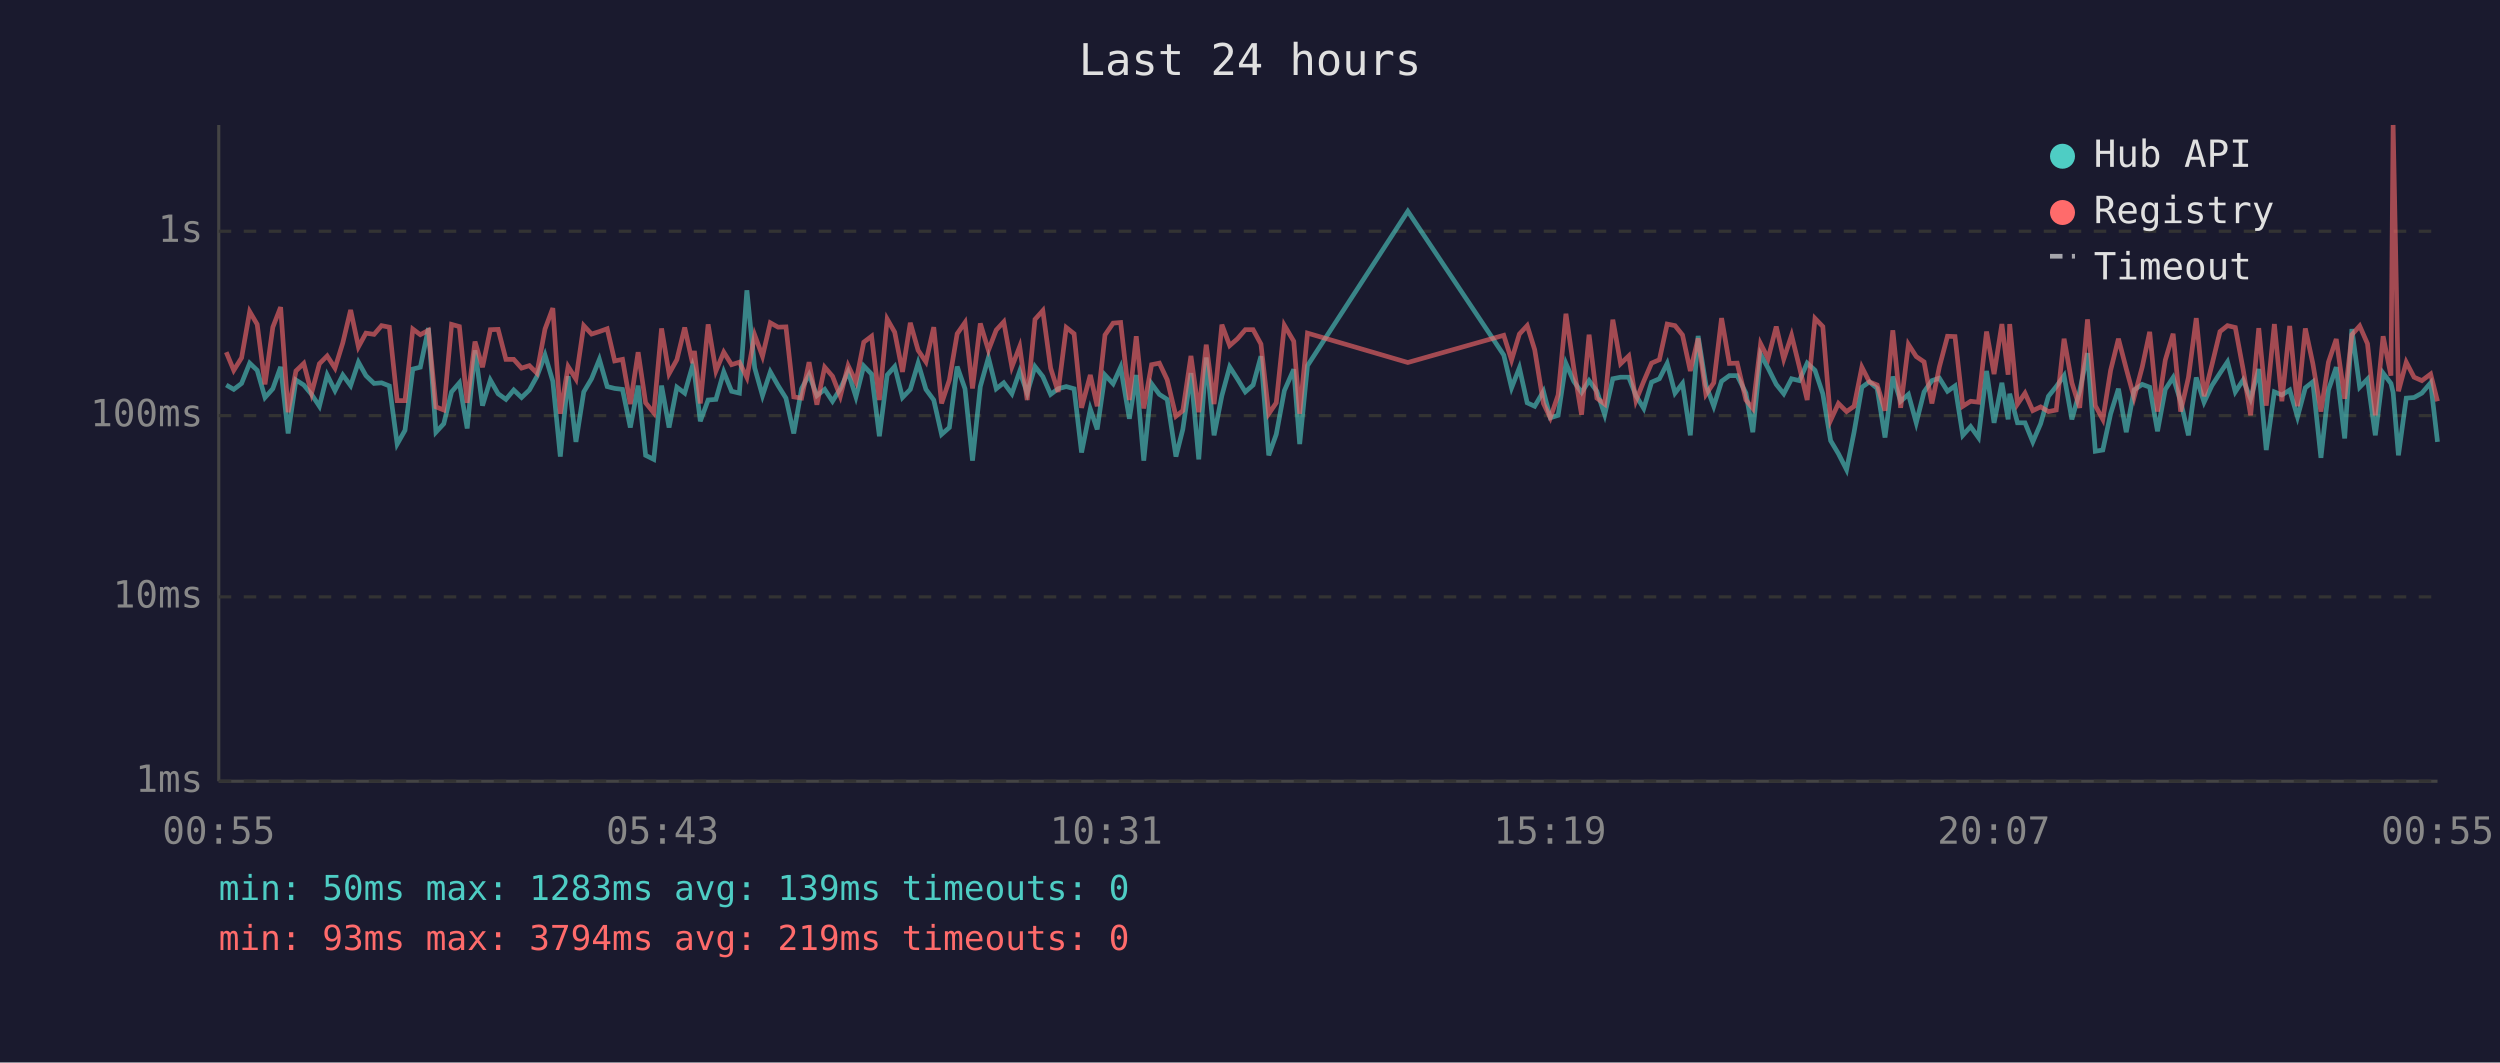
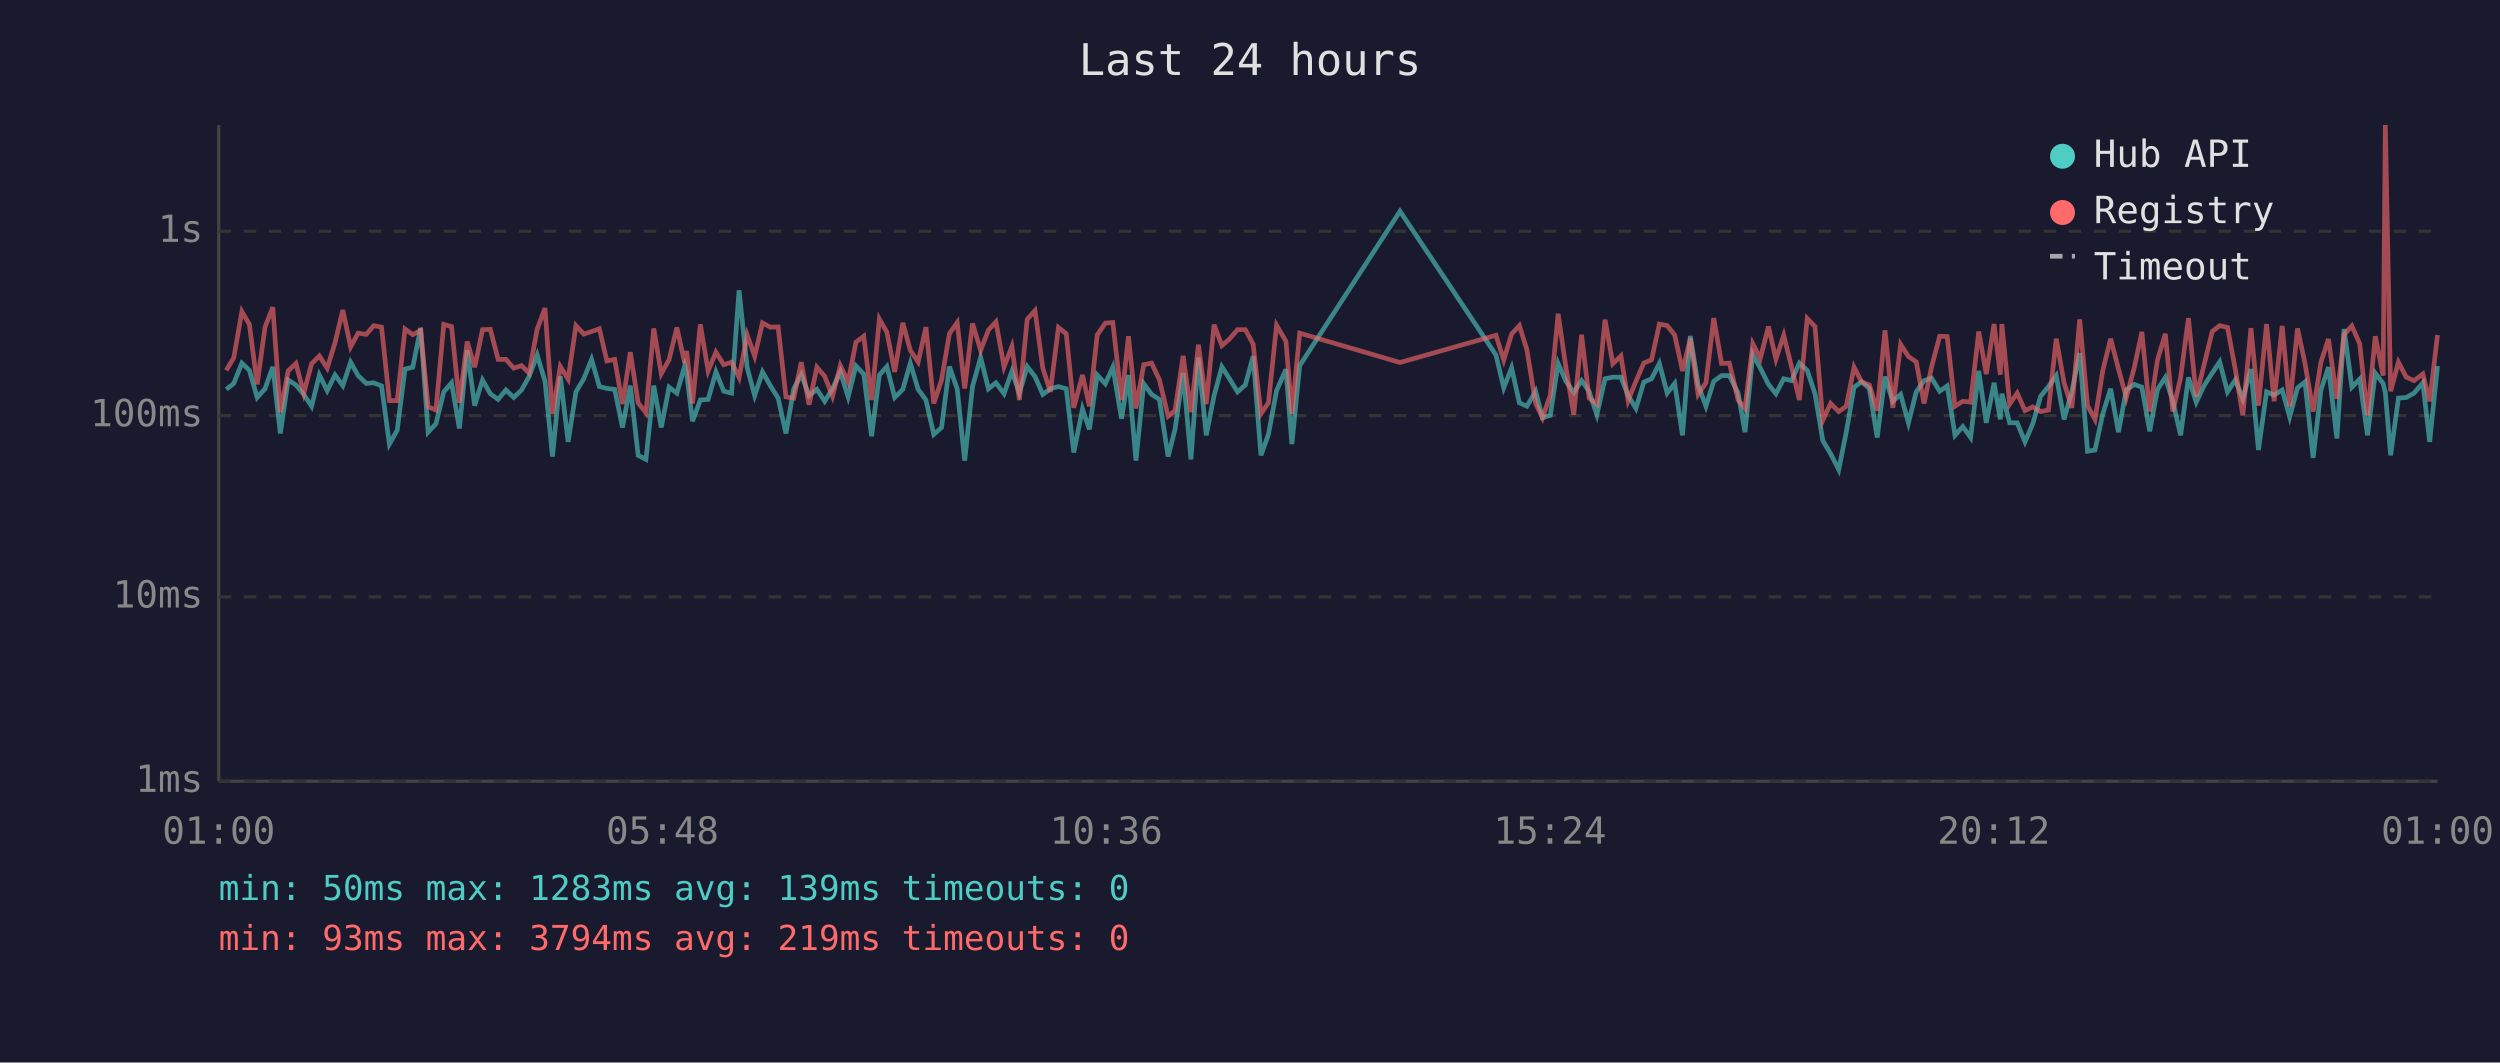
<svg xmlns="http://www.w3.org/2000/svg" viewBox="0 0 800 340" font-family="monospace" font-size="12">
  <rect width="800" height="340" fill="#1a1a2e" />
  <text x="400" y="24" fill="#e0e0e0" font-size="14" text-anchor="middle">Last 24 hours</text>
  <line x1="70" y1="40" x2="70" y2="250" stroke="#444" stroke-width="1" />
  <line x1="70" y1="250" x2="780" y2="250" stroke="#444" stroke-width="1" />
  <line x1="70" y1="250" x2="780" y2="250" stroke="#333" stroke-width="1" stroke-dasharray="4" />
  <text x="65" y="250" fill="#888" text-anchor="end" dominant-baseline="middle">1ms</text>
  <line x1="70" y1="191" x2="780" y2="191" stroke="#333" stroke-width="1" stroke-dasharray="4" />
  <text x="65" y="191" fill="#888" text-anchor="end" dominant-baseline="middle">10ms</text>
  <line x1="70" y1="133" x2="780" y2="133" stroke="#333" stroke-width="1" stroke-dasharray="4" />
  <text x="65" y="133" fill="#888" text-anchor="end" dominant-baseline="middle">100ms</text>
  <line x1="70" y1="74" x2="780" y2="74" stroke="#333" stroke-width="1" stroke-dasharray="4" />
  <text x="65" y="74" fill="#888" text-anchor="end" dominant-baseline="middle">1s</text>
-   <text x="70" y="270" fill="#888" text-anchor="middle">00:55</text>
-   <text x="212" y="270" fill="#888" text-anchor="middle">05:43</text>
-   <text x="354" y="270" fill="#888" text-anchor="middle">10:31</text>
-   <text x="496" y="270" fill="#888" text-anchor="middle">15:19</text>
-   <text x="638" y="270" fill="#888" text-anchor="middle">20:07</text>
-   <text x="780" y="270" fill="#888" text-anchor="middle">00:55</text>
-   <polyline points="72.4,123.2 74.8,124.6 77.3,122.7 79.9,116.2 82.3,118.5 84.8,127.2 87.3,124.4 89.8,117.4 92.2,138.7 94.7,121.6 97.2,123.2 99.7,126.2 102.2,130.0 104.7,120.0 107.2,125.0 109.7,120.0 112.2,123.4 114.7,115.9 117.1,120.2 119.7,122.7 122.1,122.5 124.6,123.5 127.1,142.1 129.6,137.7 132.1,118.1 134.5,117.5 137.1,105.0 139.5,138.3 142.0,135.6 144.5,125.4 147.0,122.5 149.5,137.1 152.0,112.1 154.4,129.8 156.9,121.6 159.4,126.0 161.9,127.8 164.4,124.8 166.9,127.2 169.4,124.8 171.8,120.5 174.4,113.6 176.9,122.0 179.3,146.1 181.8,120.4 184.3,141.4 186.8,125.4 189.3,121.2 191.8,115.0 194.3,123.7 196.7,124.3 199.2,124.6 201.7,136.8 204.2,123.4 206.6,145.7 209.2,147.0 211.7,123.4 214.1,136.8 216.6,123.9 219.1,125.8 221.6,117.1 222.2,119.3 224.1,134.8 226.6,128.0 229.1,127.8 231.6,119.0 234.1,125.2 236.6,125.8 239.0,92.9 241.5,117.7 244.0,126.6 246.5,119.0 249.0,123.4 251.5,127.4 254.0,138.7 256.5,124.4 258.9,119.9 261.4,126.6 263.9,124.6 266.4,128.4 268.9,124.4 271.4,119.0 273.9,127.0 276.4,117.1 278.9,119.7 281.4,139.6 283.9,120.0 286.3,117.3 288.8,127.2 291.3,124.6 293.8,116.2 296.3,124.6 298.8,128.0 301.3,139.0 303.8,136.8 306.3,117.3 308.8,124.4 311.2,147.4 313.7,123.7 316.3,114.4 318.8,124.4 321.2,122.5 323.8,126.0 326.3,118.8 328.7,125.8 331.2,117.3 333.7,120.5 336.2,126.2 338.6,124.4 341.2,123.7 343.7,124.4 346.1,144.8 348.9,130.9 351.1,137.4 353.6,120.0 356.2,122.8 358.6,117.5 361.4,134.0 363.6,120.0 366.0,147.4 368.5,122.8 371.0,126.2 373.5,127.8 376.3,146.1 378.5,137.4 381.1,119.4 383.6,147.0 386.0,114.4 388.5,139.3 391.0,126.6 393.5,117.4 396.0,121.3 398.5,125.4 401.0,123.2 403.5,114.0 406.0,145.7 408.4,139.0 411.0,125.0 414.0,118.2 415.9,142.1 418.4,117.0 450.5,67.6 481.2,113.6 483.7,124.1 486.2,117.7 488.7,128.9 491.1,130.0 493.9,125.2 496.1,133.7 498.6,132.9 501.1,116.3 503.6,122.0 506.1,125.6 508.5,121.8 511.0,125.2 513.5,132.7 516.1,121.2 518.6,120.7 521.2,120.7 523.5,126.6 526.0,130.7 528.5,122.3 531.0,121.2 533.5,116.3 536.0,125.8 538.4,122.7 540.9,139.3 543.4,107.5 545.9,123.2 548.4,130.0 550.9,122.0 553.4,120.2 555.9,120.2 558.7,125.8 560.9,138.3 563.4,113.4 565.8,117.8 568.4,123.0 570.8,126.0 573.3,121.2 575.8,121.8 578.3,116.2 580.8,118.5 583.3,126.0 585.8,141.0 588.3,145.2 590.9,150.3 593.3,138.3 595.8,123.9 598.2,122.2 600.7,124.3 603.2,140.0 605.7,120.5 608.2,128.4 610.7,126.2 613.2,135.3 615.7,125.4 618.2,121.8 620.6,121.0 623.2,125.2 625.6,123.5 628.1,139.3 630.6,136.5 633.1,140.0 635.7,118.7 638.1,135.3 640.6,122.5 642.6,134.2 643.1,126.0 645.6,135.3 648.0,135.3 650.5,141.4 653.0,135.6 655.5,126.8 658.0,123.7 660.5,120.2 663.0,134.2 665.5,125.2 668.0,113.0 670.5,144.4 672.9,144.0 675.4,132.4 677.9,124.4 680.4,138.3 682.9,124.8 685.5,123.0 687.9,123.9 690.4,138.0 692.9,124.6 695.4,120.8 697.8,128.4 700.3,139.3 702.8,120.8 705.3,128.7 707.8,123.4 710.4,119.4 712.8,115.8 715.3,125.4 717.8,121.6 720.2,127.6 722.8,118.1 725.2,144.0 727.8,125.4 730.2,126.4 732.7,124.8 735.2,133.4 737.7,124.1 740.1,122.2 742.7,146.5 745.1,124.8 747.6,117.5 750.3,140.3 752.6,105.3 755.1,123.9 757.6,121.3 760.1,139.3 762.6,119.4 765.1,122.7 765.8,125.6 767.5,145.7 770.0,127.4 772.5,127.2 775.0,125.8 777.8,122.5 780.0,141.4" fill="none" stroke="#4ecdc4" stroke-width="1.5" opacity="0.6" />
-   <polyline points="72.4,112.7 74.8,118.5 77.3,114.5 79.9,99.7 82.3,103.8 84.8,123.0 87.3,104.7 89.8,98.3 92.2,131.9 94.7,118.7 97.2,116.3 99.7,125.8 102.2,116.4 104.7,113.9 107.2,117.8 109.7,109.7 112.2,99.2 114.7,111.0 117.1,106.6 119.7,107.0 122.1,104.2 124.6,104.7 127.1,128.2 129.6,128.2 132.1,105.3 134.5,107.1 137.1,105.7 139.5,130.2 142.0,131.2 144.5,103.8 147.0,104.5 149.5,128.9 152.0,109.3 154.4,117.5 156.9,105.5 159.4,105.4 161.9,115.0 164.4,115.0 166.9,117.8 169.4,117.0 171.8,119.4 174.4,105.3 176.9,98.6 179.3,132.4 181.8,117.3 184.3,121.3 186.8,104.2 189.3,106.9 191.8,106.1 194.3,105.2 196.7,115.5 199.2,115.0 201.7,129.3 204.2,112.7 206.6,128.9 209.2,132.1 211.7,105.1 214.1,119.6 216.6,115.1 219.1,104.8 221.6,116.2 222.2,112.3 224.1,129.1 226.6,103.8 229.1,118.7 231.6,112.7 234.1,116.7 236.6,115.9 239.0,120.8 241.5,107.2 244.0,114.0 246.5,103.3 249.0,104.7 251.5,104.6 254.0,127.0 256.5,127.4 258.9,115.9 261.4,129.5 263.9,117.5 266.4,120.4 268.9,126.8 271.4,117.0 273.9,122.2 276.4,109.5 278.9,107.6 281.4,128.0 283.9,102.1 286.3,106.3 288.8,119.0 291.3,103.3 293.8,112.1 296.3,115.8 298.8,104.7 301.3,129.1 303.8,121.6 306.3,106.8 308.8,103.2 311.2,124.3 313.7,103.5 316.3,112.1 318.8,105.6 321.2,103.0 323.8,117.4 326.3,110.9 328.7,128.0 331.2,102.2 333.7,99.4 336.2,117.8 338.6,125.4 341.2,104.8 343.7,106.8 346.1,130.5 348.9,120.0 351.1,130.0 353.6,107.2 356.2,103.4 358.6,103.2 361.4,128.0 363.6,107.6 366.0,130.7 368.5,116.7 371.0,116.2 373.5,121.5 376.3,133.2 378.5,131.4 381.1,113.9 383.6,131.9 386.0,110.3 388.5,129.3 391.0,103.9 393.5,110.6 396.0,108.4 398.5,105.5 401.0,105.5 403.5,110.1 406.0,132.4 408.4,128.9 411.0,104.1 414.0,109.2 415.9,132.4 418.4,106.6 450.5,116.0 481.2,107.3 483.7,115.2 486.2,106.9 488.7,104.2 491.1,111.9 493.9,129.1 496.1,133.7 498.6,126.4 501.1,100.4 503.6,117.7 506.1,132.7 508.5,107.1 511.0,127.4 513.5,129.3 516.1,102.3 518.6,116.4 521.2,113.9 523.5,128.2 526.0,122.0 528.5,116.2 531.0,115.1 533.5,103.7 536.0,104.2 538.4,107.2 540.9,118.7 543.4,108.3 545.9,126.2 548.4,122.5 550.9,101.8 553.4,116.3 555.9,116.2 558.7,128.0 560.9,130.7 563.4,110.0 565.8,114.7 568.4,104.5 570.8,114.9 573.3,107.3 575.8,117.4 578.3,128.0 580.8,101.9 583.3,104.5 585.8,134.5 588.3,129.1 590.9,131.7 593.3,130.0 595.8,117.5 598.2,122.2 600.7,123.2 603.2,131.4 605.7,105.7 608.2,130.5 610.7,110.2 613.2,114.1 615.7,115.8 618.2,129.1 620.6,117.4 623.2,107.6 625.6,107.7 628.1,130.0 630.6,128.4 633.1,128.7 635.7,106.1 638.1,119.7 640.6,103.7 642.6,119.9 643.1,103.7 645.6,129.3 648.0,125.8 650.5,131.4 653.0,130.2 655.5,131.7 658.0,131.2 660.5,108.4 663.0,122.5 665.5,130.5 668.0,102.2 670.5,129.8 672.9,134.2 675.4,118.5 677.9,108.4 680.4,118.0 682.9,127.2 685.5,117.5 687.9,106.2 690.4,131.7 692.9,115.2 695.4,106.8 697.8,131.7 700.3,120.8 702.8,101.8 705.3,126.8 707.8,116.8 710.4,106.1 712.8,104.2 715.3,104.8 717.8,118.2 720.2,132.9 722.8,105.0 725.2,129.8 727.8,103.7 730.2,128.4 732.7,104.3 735.2,130.0 737.7,105.1 740.1,116.3 742.7,131.7 745.1,115.9 747.6,108.5 750.3,127.6 752.6,107.1 755.1,104.3 757.6,110.0 760.1,132.9 762.6,107.6 765.1,120.2 765.8,40.0 767.5,125.2 770.0,115.9 772.5,120.7 775.0,121.8 777.8,119.7 780.0,128.4" fill="none" stroke="#ff6b6b" stroke-width="1.5" opacity="0.6" />
+   <text x="70" y="270" fill="#888" text-anchor="middle">01:00</text>
+   <text x="212" y="270" fill="#888" text-anchor="middle">05:48</text>
+   <text x="354" y="270" fill="#888" text-anchor="middle">10:36</text>
+   <text x="496" y="270" fill="#888" text-anchor="middle">15:24</text>
+   <text x="638" y="270" fill="#888" text-anchor="middle">20:12</text>
+   <text x="780" y="270" fill="#888" text-anchor="middle">01:00</text>
+   <polyline points="72.4,124.6 74.8,122.7 77.4,116.2 79.8,118.5 82.3,127.2 84.8,124.4 87.3,117.4 89.7,138.7 92.2,121.6 94.7,123.2 97.2,126.2 99.7,130.0 102.2,120.0 104.7,125.0 107.2,120.0 109.7,123.4 112.2,115.9 114.6,120.2 117.2,122.7 119.6,122.5 122.1,123.5 124.6,142.1 127.1,137.7 129.6,118.1 132.1,117.5 134.6,105.0 137.0,138.3 139.5,135.6 142.0,125.4 144.5,122.5 147.0,137.1 149.5,112.1 151.9,129.8 154.4,121.6 156.9,126.0 159.4,127.8 161.9,124.8 164.4,127.2 166.9,124.8 169.3,120.5 171.9,113.6 174.4,122.0 176.8,146.1 179.3,120.4 181.8,141.4 184.3,125.4 186.8,121.2 189.3,115.0 191.8,123.7 194.2,124.3 196.7,124.6 199.2,136.8 201.7,123.4 204.2,145.7 206.7,147.0 209.2,123.4 211.6,136.8 214.1,123.9 216.6,125.8 219.1,117.1 219.7,119.3 221.6,134.8 224.1,128.0 226.6,127.8 229.1,119.0 231.6,125.2 234.1,125.8 236.5,92.9 239.1,117.7 241.5,126.6 244.0,119.0 246.5,123.4 249.0,127.4 251.5,138.7 254.0,124.4 256.4,119.9 258.9,126.6 261.4,124.6 263.9,128.4 266.4,124.4 268.9,119.0 271.4,127.0 273.9,117.1 276.4,119.7 278.9,139.6 281.4,120.0 283.8,117.3 286.3,127.2 288.9,124.6 291.3,116.2 293.8,124.6 296.3,128.0 298.8,139.0 301.3,136.8 303.8,117.3 306.3,124.4 308.7,147.4 311.2,123.7 313.8,114.4 316.3,124.4 318.7,122.5 321.3,126.0 323.8,118.8 326.2,125.8 328.7,117.3 331.2,120.5 333.7,126.2 336.1,124.4 338.7,123.7 341.2,124.4 343.6,144.8 346.4,130.9 348.6,137.4 351.1,120.0 353.7,122.8 356.1,117.5 358.9,134.0 361.1,120.0 363.5,147.4 366.0,122.8 368.5,126.2 371.0,127.8 373.8,146.1 376.0,137.4 378.6,119.4 381.1,147.0 383.5,114.4 386.0,139.3 388.5,126.6 391.0,117.4 393.5,121.3 396.0,125.4 398.5,123.2 401.0,114.0 403.5,145.7 405.9,139.0 408.5,125.0 411.5,118.2 413.4,142.1 415.9,117.0 448.0,67.6 478.7,113.6 481.2,124.1 483.7,117.7 486.2,128.9 488.6,130.0 491.4,125.2 493.6,133.7 496.1,132.9 498.6,116.3 501.1,122.0 503.6,125.6 506.1,121.8 508.5,125.2 511.0,132.7 513.6,121.2 516.1,120.7 518.7,120.7 521.0,126.6 523.5,130.7 526.0,122.3 528.5,121.2 531.0,116.3 533.5,125.8 535.9,122.7 538.4,139.3 540.9,107.5 543.4,123.2 545.9,130.0 548.4,122.0 550.9,120.2 553.4,120.2 556.2,125.8 558.4,138.3 560.9,113.4 563.3,117.8 565.9,123.0 568.3,126.0 570.8,121.2 573.3,121.8 575.8,116.2 578.3,118.5 580.8,126.0 583.3,141.0 585.8,145.2 588.4,150.3 590.8,138.3 593.3,123.9 595.7,122.2 598.2,124.3 600.7,140.0 603.2,120.5 605.7,128.4 608.2,126.2 610.7,135.3 613.2,125.4 615.7,121.8 618.1,121.0 620.7,125.2 623.1,123.5 625.6,139.3 628.1,136.5 630.6,140.0 633.2,118.7 635.6,135.3 638.1,122.5 640.1,134.2 640.6,126.0 643.1,135.3 645.5,135.3 648.0,141.4 650.5,135.6 653.0,126.8 655.5,123.7 658.0,120.2 660.5,134.2 663.0,125.2 665.5,113.0 668.0,144.4 670.4,144.0 672.9,132.4 675.4,124.4 677.9,138.3 680.4,124.8 683.0,123.0 685.4,123.9 687.9,138.0 690.4,124.6 692.9,120.8 695.3,128.4 697.8,139.3 700.3,120.8 702.8,128.7 705.3,123.4 707.9,119.4 710.3,115.8 712.8,125.4 715.3,121.6 717.7,127.6 720.3,118.1 722.7,144.0 725.3,125.4 727.7,126.4 730.3,124.8 732.7,133.4 735.2,124.1 737.6,122.2 740.2,146.5 742.7,124.8 745.1,117.5 747.8,140.3 750.1,105.3 752.6,123.9 755.1,121.3 757.6,139.3 760.1,119.4 762.6,122.7 763.3,125.6 765.0,145.7 767.5,127.4 770.0,127.2 772.5,125.8 775.3,122.5 777.5,141.4 780.0,117.1" fill="none" stroke="#4ecdc4" stroke-width="1.5" opacity="0.6" />
+   <polyline points="72.4,118.5 74.8,114.5 77.4,99.7 79.8,103.8 82.3,123.0 84.8,104.7 87.3,98.3 89.7,131.9 92.2,118.7 94.7,116.3 97.2,125.8 99.7,116.4 102.2,113.9 104.7,117.8 107.2,109.7 109.7,99.2 112.2,111.0 114.6,106.6 117.2,107.0 119.6,104.2 122.1,104.7 124.6,128.2 127.1,128.2 129.6,105.3 132.1,107.1 134.6,105.7 137.0,130.2 139.5,131.2 142.0,103.8 144.5,104.5 147.0,128.9 149.5,109.3 151.9,117.5 154.4,105.5 156.9,105.4 159.4,115.0 161.9,115.0 164.4,117.8 166.9,117.0 169.3,119.4 171.9,105.3 174.4,98.6 176.8,132.4 179.3,117.3 181.8,121.3 184.3,104.2 186.8,106.9 189.3,106.1 191.8,105.2 194.2,115.5 196.7,115.0 199.2,129.3 201.7,112.7 204.2,128.9 206.7,132.1 209.2,105.1 211.6,119.6 214.1,115.1 216.6,104.8 219.1,116.2 219.7,112.3 221.6,129.1 224.1,103.8 226.6,118.7 229.1,112.7 231.6,116.7 234.1,115.9 236.5,120.8 239.1,107.2 241.5,114.0 244.0,103.3 246.5,104.7 249.0,104.6 251.5,127.0 254.0,127.4 256.4,115.9 258.9,129.5 261.4,117.5 263.9,120.4 266.4,126.8 268.9,117.0 271.4,122.2 273.9,109.5 276.4,107.6 278.9,128.0 281.4,102.1 283.8,106.3 286.3,119.0 288.9,103.3 291.3,112.1 293.8,115.8 296.3,104.7 298.8,129.1 301.3,121.6 303.8,106.8 306.3,103.2 308.7,124.3 311.2,103.5 313.8,112.1 316.3,105.6 318.7,103.0 321.3,117.4 323.8,110.9 326.2,128.0 328.7,102.2 331.2,99.4 333.7,117.8 336.1,125.4 338.7,104.8 341.2,106.8 343.6,130.5 346.4,120.0 348.6,130.0 351.1,107.2 353.7,103.4 356.1,103.2 358.9,128.0 361.1,107.6 363.5,130.7 366.0,116.7 368.5,116.2 371.0,121.5 373.8,133.2 376.0,131.4 378.6,113.9 381.1,131.9 383.5,110.3 386.0,129.3 388.5,103.9 391.0,110.6 393.5,108.4 396.0,105.5 398.5,105.5 401.0,110.1 403.5,132.4 405.9,128.9 408.5,104.1 411.5,109.2 413.4,132.4 415.9,106.6 448.0,116.0 478.7,107.3 481.2,115.2 483.7,106.9 486.2,104.2 488.6,111.9 491.4,129.1 493.6,133.7 496.1,126.4 498.6,100.4 501.1,117.7 503.6,132.7 506.1,107.1 508.5,127.4 511.0,129.3 513.6,102.3 516.1,116.4 518.7,113.9 521.0,128.2 523.5,122.0 526.0,116.2 528.5,115.1 531.0,103.7 533.5,104.2 535.9,107.2 538.4,118.7 540.9,108.3 543.4,126.2 545.9,122.5 548.4,101.8 550.9,116.3 553.4,116.2 556.2,128.0 558.4,130.7 560.9,110.0 563.3,114.7 565.9,104.5 568.3,114.9 570.8,107.3 573.3,117.4 575.8,128.0 578.3,101.9 580.8,104.5 583.3,134.5 585.8,129.1 588.4,131.7 590.8,130.0 593.3,117.5 595.7,122.2 598.2,123.2 600.7,131.4 603.2,105.7 605.7,130.5 608.2,110.2 610.7,114.1 613.2,115.8 615.7,129.1 618.1,117.4 620.7,107.6 623.1,107.7 625.6,130.0 628.1,128.4 630.6,128.7 633.2,106.1 635.6,119.7 638.1,103.7 640.1,119.9 640.6,103.7 643.1,129.3 645.5,125.8 648.0,131.4 650.5,130.2 653.0,131.7 655.5,131.2 658.0,108.4 660.5,122.5 663.0,130.5 665.5,102.2 668.0,129.8 670.4,134.2 672.9,118.5 675.4,108.4 677.9,118.0 680.4,127.2 683.0,117.5 685.4,106.2 687.9,131.7 690.4,115.2 692.9,106.8 695.3,131.7 697.8,120.8 700.3,101.8 702.8,126.8 705.3,116.8 707.9,106.1 710.3,104.2 712.8,104.8 715.3,118.2 717.7,132.9 720.3,105.0 722.7,129.8 725.3,103.7 727.7,128.4 730.3,104.3 732.7,130.0 735.2,105.1 737.6,116.3 740.2,131.7 742.7,115.9 745.1,108.5 747.8,127.6 750.1,107.1 752.6,104.3 755.1,110.0 757.6,132.9 760.1,107.6 762.6,120.2 763.3,40.0 765.0,125.2 767.5,115.9 770.0,120.7 772.5,121.8 775.3,119.7 777.5,128.4 780.0,107.2" fill="none" stroke="#ff6b6b" stroke-width="1.5" opacity="0.6" />
  <circle cx="660" cy="50" r="4" fill="#4ecdc4" />
  <text x="670" y="50" fill="#e0e0e0" dominant-baseline="middle">Hub API</text>
  <circle cx="660" cy="68" r="4" fill="#ff6b6b" />
  <text x="670" y="68" fill="#e0e0e0" dominant-baseline="middle">Registry</text>
  <line x1="656" y1="82" x2="664" y2="82" stroke="#e0e0e0" stroke-width="1.5" stroke-dasharray="4,3" opacity="0.7" />
  <text x="670" y="86" fill="#e0e0e0" dominant-baseline="middle">Timeout</text>
  <text x="70" y="288" fill="#4ecdc4" font-size="11">min: 50ms  max: 1283ms  avg: 139ms  timeouts: 0</text>
  <text x="70" y="304" fill="#ff6b6b" font-size="11">min: 93ms  max: 3794ms  avg: 219ms  timeouts: 0</text>
</svg>
